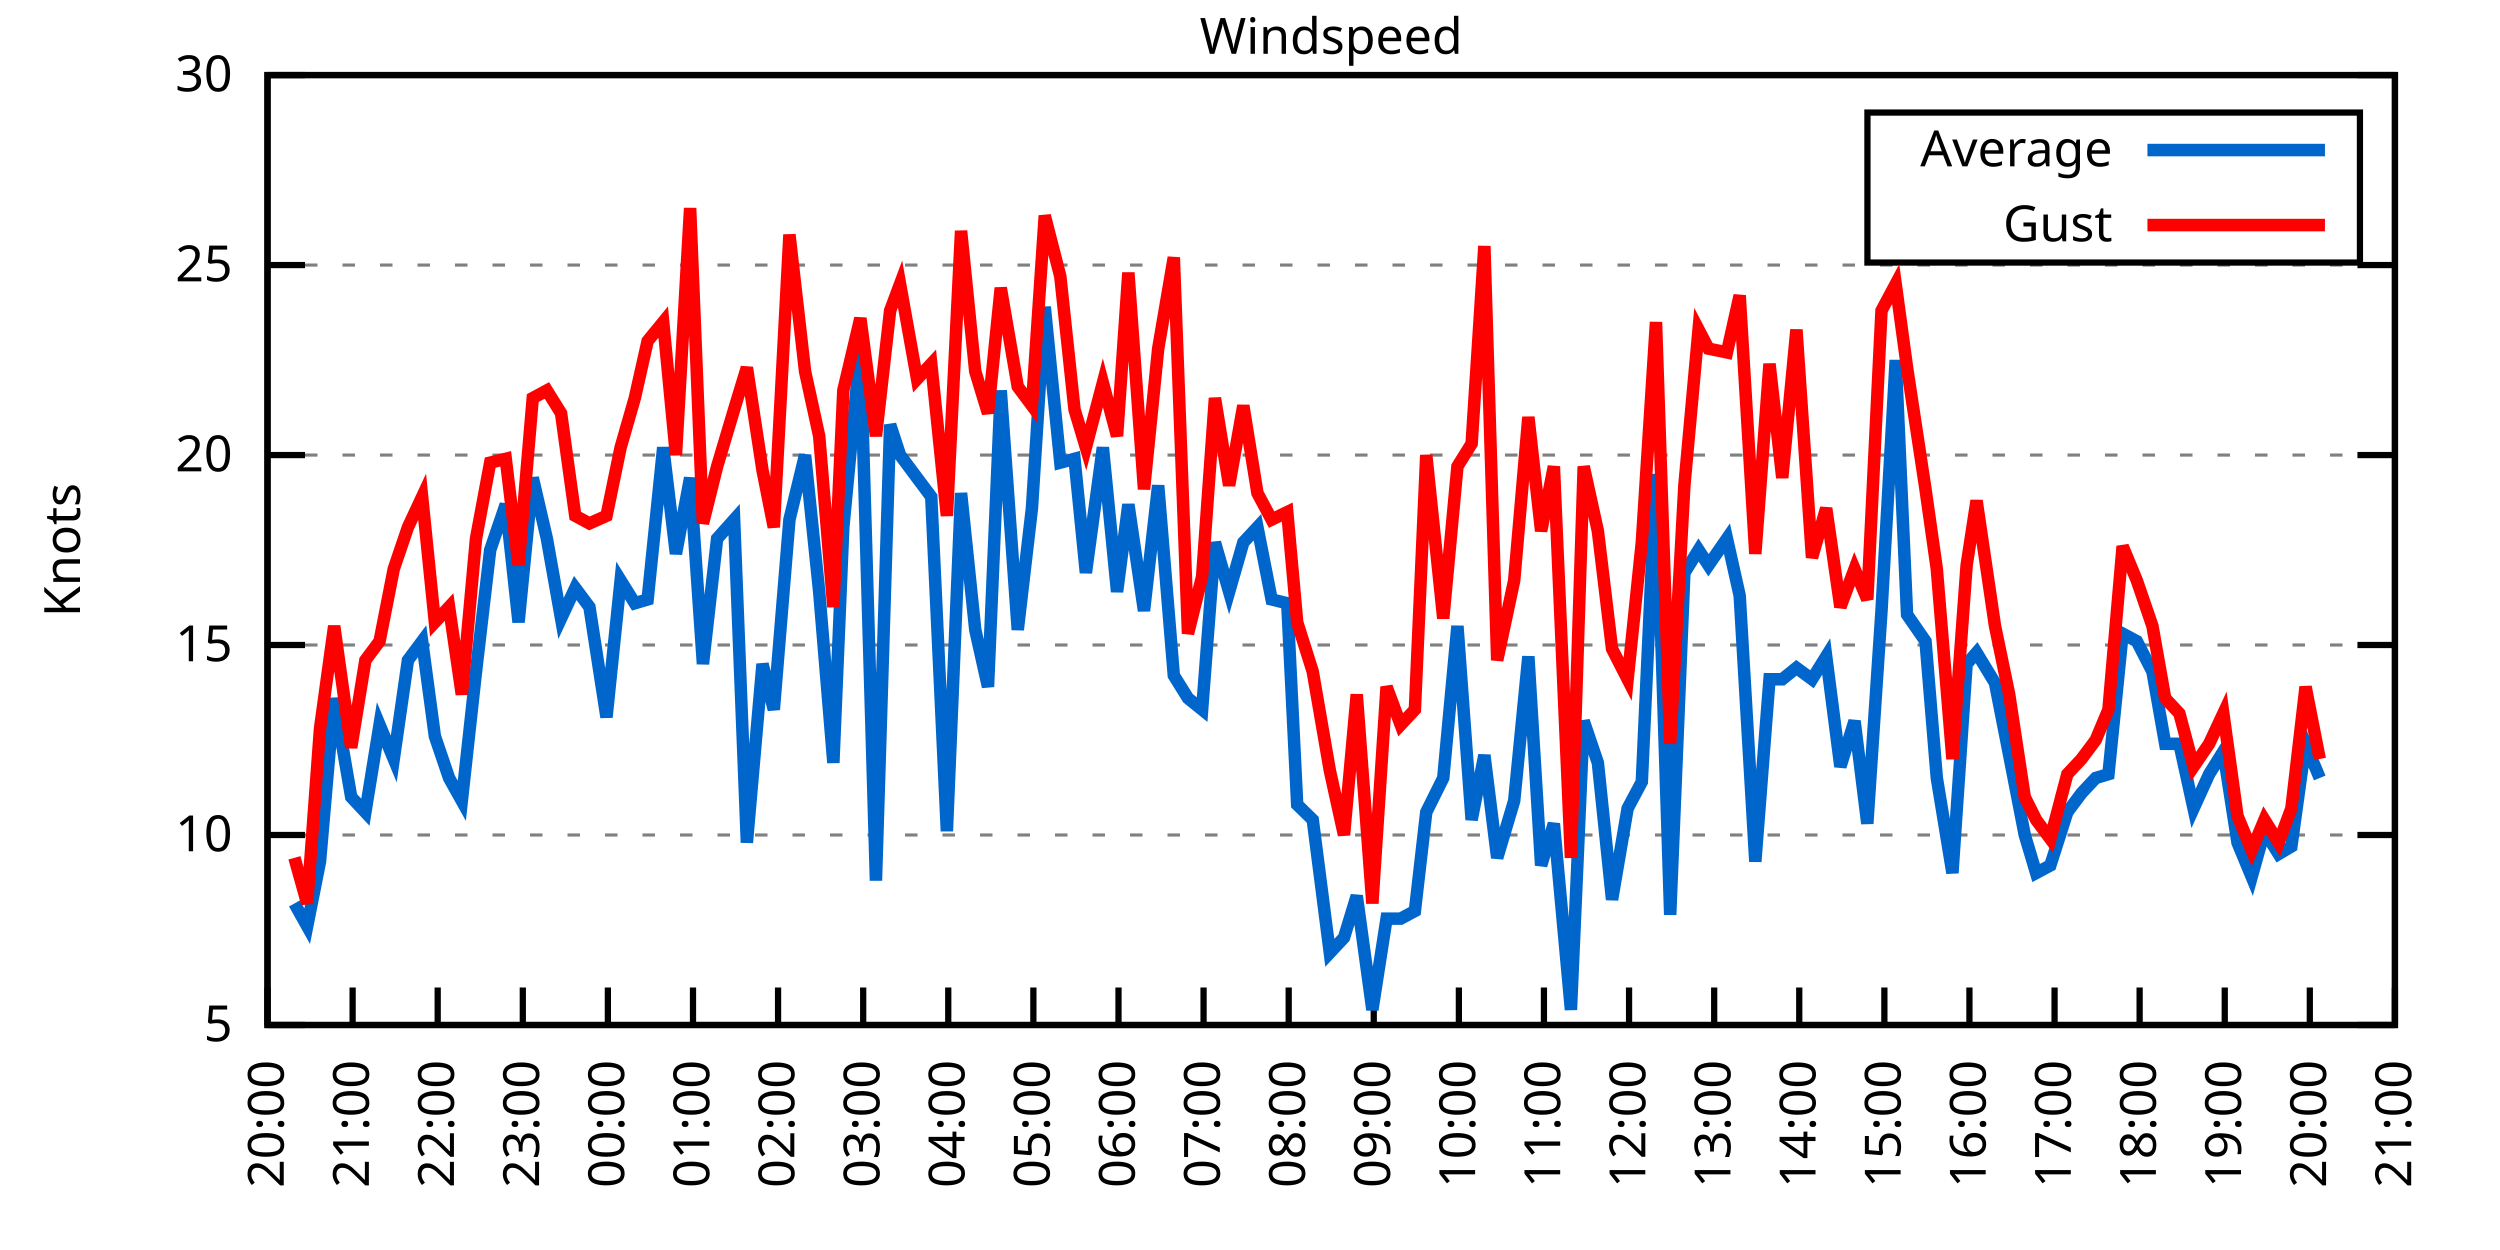
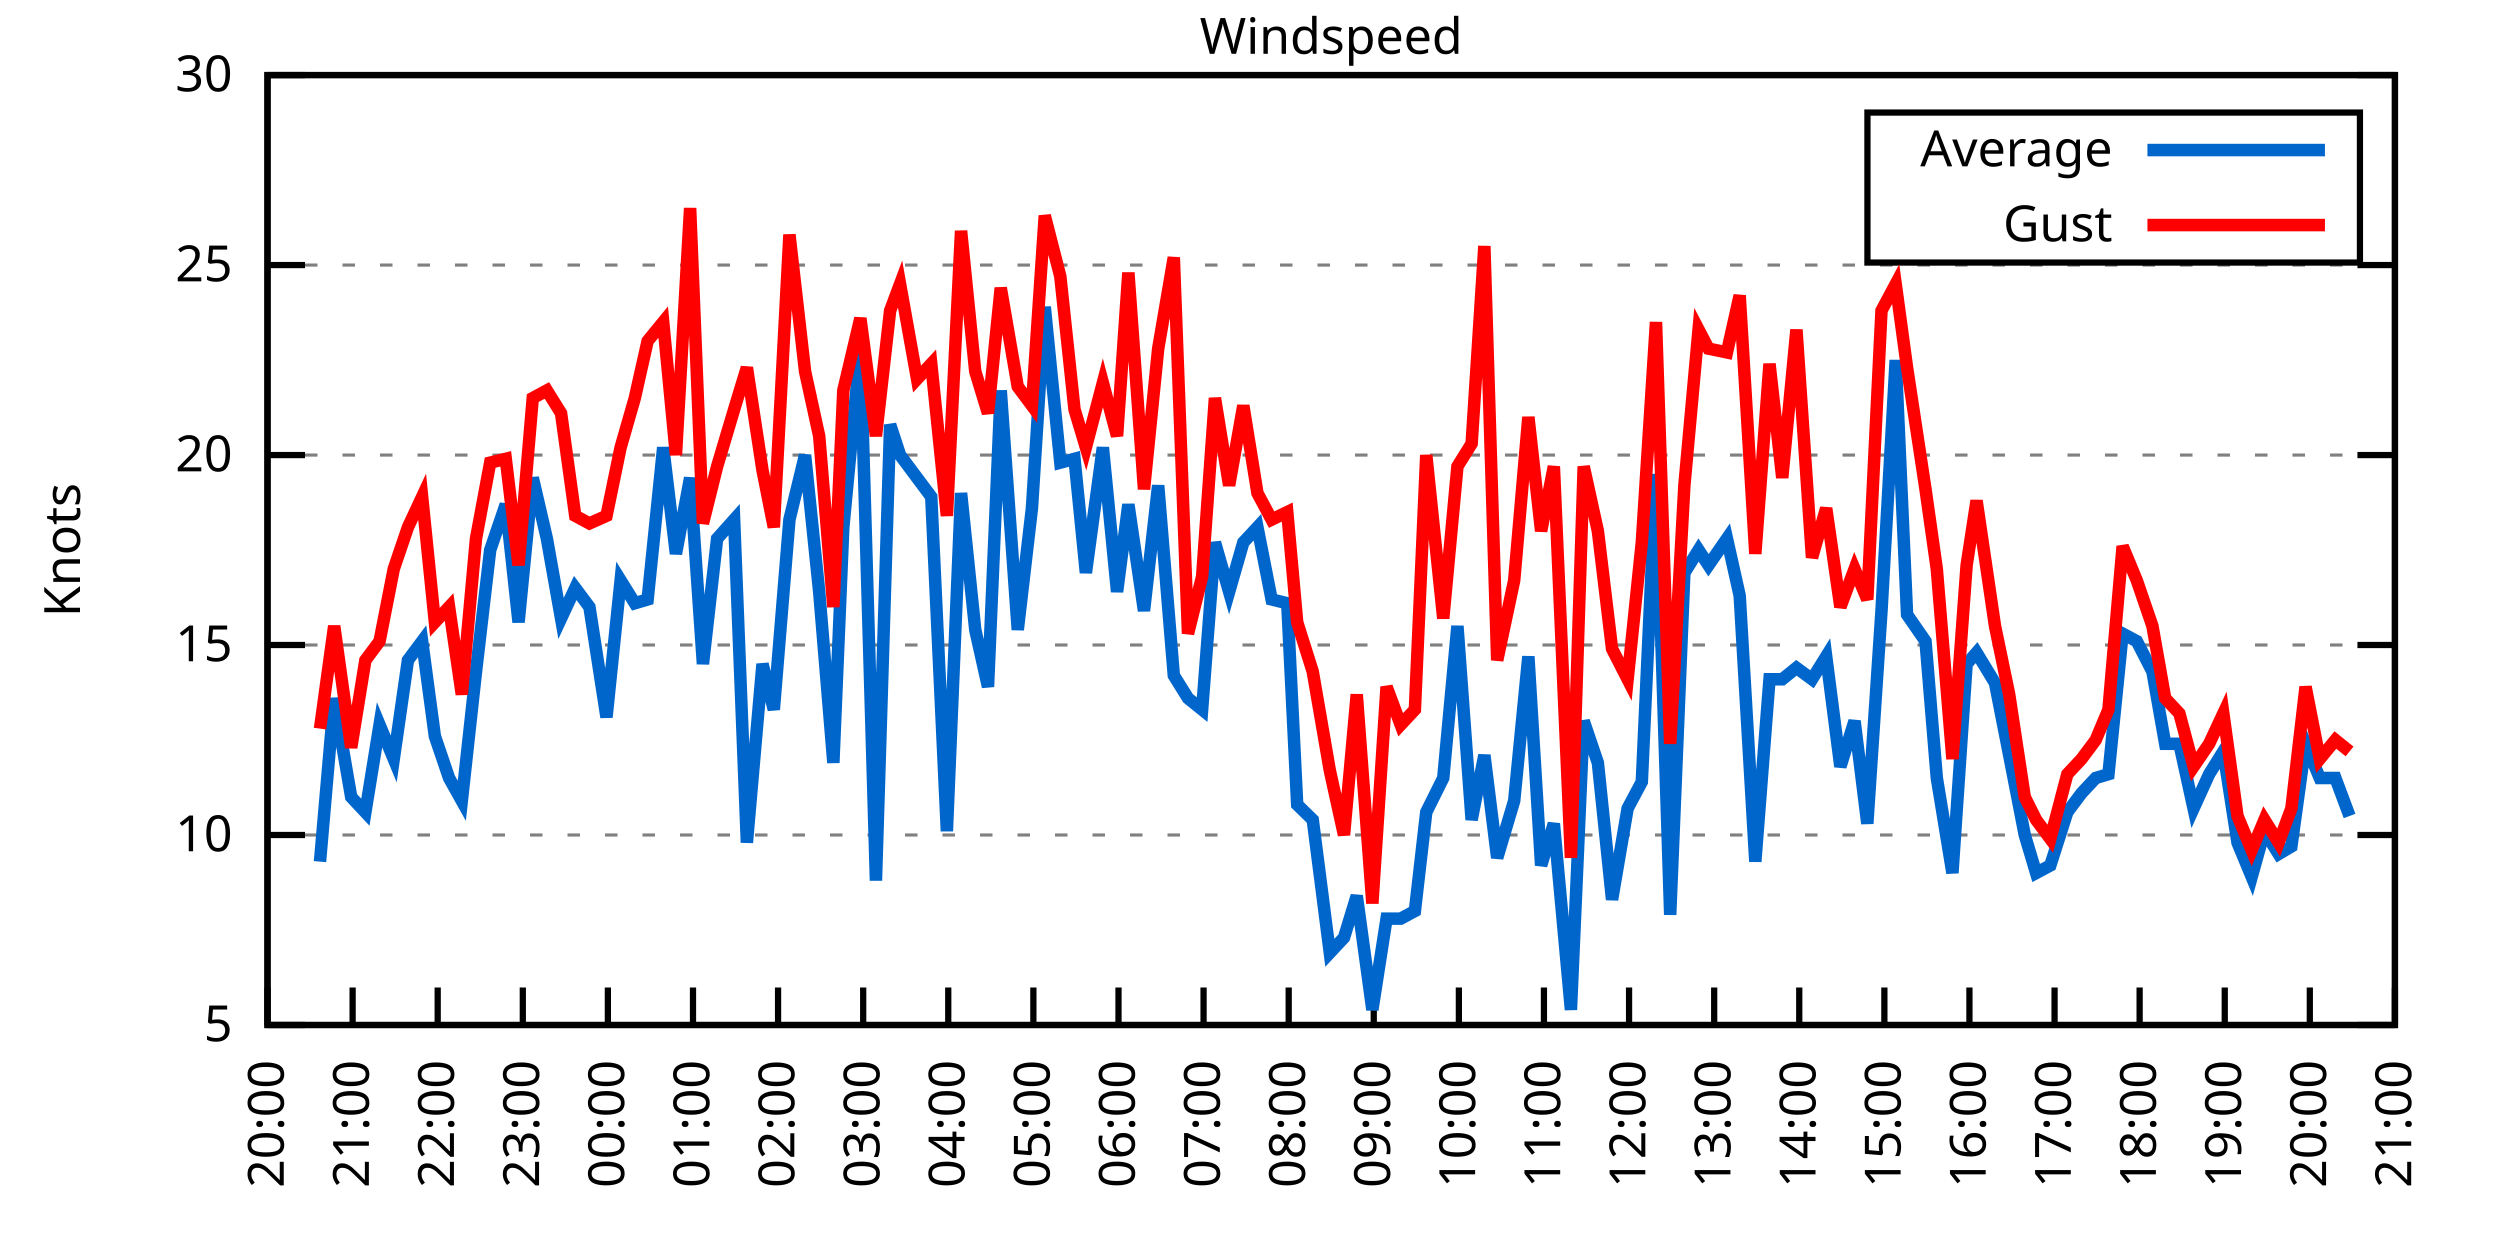
<svg xmlns="http://www.w3.org/2000/svg" xmlns:xlink="http://www.w3.org/1999/xlink" width="400" height="200" viewBox="0 0 400 200">
  <g id="gnuplot_canvas">
    <rect x="0" y="0" width="400" height="200" fill="none" />
    <defs>
      <circle id="gpDot" r="0.5" stroke-width="0.5" stroke="currentColor" />
      <path id="gpPt0" stroke-width="0.333" stroke="currentColor" d="M-1,0 h2 M0,-1 v2" />
      <path id="gpPt1" stroke-width="0.333" stroke="currentColor" d="M-1,-1 L1,1 M1,-1 L-1,1" />
      <path id="gpPt2" stroke-width="0.333" stroke="currentColor" d="M-1,0 L1,0 M0,-1 L0,1 M-1,-1 L1,1 M-1,1 L1,-1" />
      <rect id="gpPt3" stroke-width="0.333" stroke="currentColor" x="-1" y="-1" width="2" height="2" />
      <rect id="gpPt4" stroke-width="0.333" stroke="currentColor" fill="currentColor" x="-1" y="-1" width="2" height="2" />
      <circle id="gpPt5" stroke-width="0.333" stroke="currentColor" cx="0" cy="0" r="1" />
      <use xlink:href="#gpPt5" id="gpPt6" fill="currentColor" stroke="none" />
      <path id="gpPt7" stroke-width="0.333" stroke="currentColor" d="M0,-1.33 L-1.33,0.67 L1.33,0.67 z" />
      <use xlink:href="#gpPt7" id="gpPt8" fill="currentColor" stroke="none" />
      <use xlink:href="#gpPt7" id="gpPt9" stroke="currentColor" transform="rotate(180)" />
      <use xlink:href="#gpPt9" id="gpPt10" fill="currentColor" stroke="none" />
      <use xlink:href="#gpPt3" id="gpPt11" stroke="currentColor" transform="rotate(45)" />
      <use xlink:href="#gpPt11" id="gpPt12" fill="currentColor" stroke="none" />
      <path id="gpPt13" stroke-width="0.333" stroke="currentColor" d="M0,1.330 L1.265,0.411 L0.782,-1.067 L-0.782,-1.076 L-1.265,0.411 z" />
      <use xlink:href="#gpPt13" id="gpPt14" fill="currentColor" stroke="none" />
      <filter id="textbox" filterUnits="objectBoundingBox" x="0" y="0" height="1" width="1">
        <feFlood flood-color="white" flood-opacity="1" result="bgnd" />
        <feComposite in="SourceGraphic" in2="bgnd" operator="atop" />
      </filter>
      <filter id="greybox" filterUnits="objectBoundingBox" x="0" y="0" height="1" width="1">
        <feFlood flood-color="lightgrey" flood-opacity="1" result="grey" />
        <feComposite in="SourceGraphic" in2="grey" operator="atop" />
      </filter>
    </defs>
    <g fill="none" color="white" stroke="currentColor" stroke-width="1.00" stroke-linecap="butt" stroke-linejoin="miter">
</g>
    <g fill="none" color="black" stroke="currentColor" stroke-width="1.00" stroke-linecap="butt" stroke-linejoin="miter">
      <g stroke="none" shape-rendering="crispEdges">
        <polygon fill="rgb(255, 255, 255)" points="42.80,164.00 383.18,164.00 383.18,12.02 42.80,12.02 " />
      </g>
    </g>
    <g fill="none" color="black" stroke="currentColor" stroke-width="1.00" stroke-linecap="butt" stroke-linejoin="miter">
</g>
    <g fill="none" color="black" stroke="black" stroke-width="0.50" stroke-linecap="butt" stroke-linejoin="miter">
</g>
    <g fill="none" color="gray" stroke="currentColor" stroke-width="0.50" stroke-linecap="butt" stroke-linejoin="miter">
      <path stroke="gray" stroke-dasharray="2,4" class="gridline" d="M42.80,164.00 L383.19,164.00  " />
    </g>
    <g fill="none" color="gray" stroke="gray" stroke-width="1.00" stroke-linecap="butt" stroke-linejoin="miter">
</g>
    <g fill="none" color="black" stroke="currentColor" stroke-width="1.00" stroke-linecap="butt" stroke-linejoin="miter">
      <path stroke="black" d="M42.80,164.00 L48.80,164.00 M383.19,164.00 L377.19,164.00  " />
      <g transform="translate(37.20,166.60)" stroke="none" fill="black" font-family="Sans" font-size="8.00" text-anchor="end">
        <text>
          <tspan font-family="Sans"> 5</tspan>
        </text>
      </g>
    </g>
    <g fill="none" color="black" stroke="currentColor" stroke-width="1.00" stroke-linecap="butt" stroke-linejoin="miter">
</g>
    <g fill="none" color="black" stroke="black" stroke-width="0.50" stroke-linecap="butt" stroke-linejoin="miter">
</g>
    <g fill="none" color="gray" stroke="currentColor" stroke-width="0.50" stroke-linecap="butt" stroke-linejoin="miter">
      <path stroke="gray" stroke-dasharray="2,4" class="gridline" d="M42.80,133.60 L383.19,133.60  " />
    </g>
    <g fill="none" color="gray" stroke="gray" stroke-width="1.00" stroke-linecap="butt" stroke-linejoin="miter">
</g>
    <g fill="none" color="black" stroke="currentColor" stroke-width="1.00" stroke-linecap="butt" stroke-linejoin="miter">
      <path stroke="black" d="M42.80,133.60 L48.80,133.60 M383.19,133.60 L377.19,133.60  " />
      <g transform="translate(37.20,136.20)" stroke="none" fill="black" font-family="Sans" font-size="8.00" text-anchor="end">
        <text>
          <tspan font-family="Sans"> 10</tspan>
        </text>
      </g>
    </g>
    <g fill="none" color="black" stroke="currentColor" stroke-width="1.00" stroke-linecap="butt" stroke-linejoin="miter">
</g>
    <g fill="none" color="black" stroke="black" stroke-width="0.50" stroke-linecap="butt" stroke-linejoin="miter">
</g>
    <g fill="none" color="gray" stroke="currentColor" stroke-width="0.50" stroke-linecap="butt" stroke-linejoin="miter">
      <path stroke="gray" stroke-dasharray="2,4" class="gridline" d="M42.80,103.20 L383.19,103.20  " />
    </g>
    <g fill="none" color="gray" stroke="gray" stroke-width="1.00" stroke-linecap="butt" stroke-linejoin="miter">
</g>
    <g fill="none" color="black" stroke="currentColor" stroke-width="1.00" stroke-linecap="butt" stroke-linejoin="miter">
      <path stroke="black" d="M42.80,103.20 L48.80,103.20 M383.19,103.20 L377.19,103.20  " />
      <g transform="translate(37.20,105.80)" stroke="none" fill="black" font-family="Sans" font-size="8.00" text-anchor="end">
        <text>
          <tspan font-family="Sans"> 15</tspan>
        </text>
      </g>
    </g>
    <g fill="none" color="black" stroke="currentColor" stroke-width="1.00" stroke-linecap="butt" stroke-linejoin="miter">
</g>
    <g fill="none" color="black" stroke="black" stroke-width="0.50" stroke-linecap="butt" stroke-linejoin="miter">
</g>
    <g fill="none" color="gray" stroke="currentColor" stroke-width="0.50" stroke-linecap="butt" stroke-linejoin="miter">
      <path stroke="gray" stroke-dasharray="2,4" class="gridline" d="M42.80,72.81 L383.19,72.81  " />
    </g>
    <g fill="none" color="gray" stroke="gray" stroke-width="1.00" stroke-linecap="butt" stroke-linejoin="miter">
</g>
    <g fill="none" color="black" stroke="currentColor" stroke-width="1.00" stroke-linecap="butt" stroke-linejoin="miter">
      <path stroke="black" d="M42.80,72.81 L48.80,72.81 M383.19,72.81 L377.19,72.81  " />
      <g transform="translate(37.20,75.41)" stroke="none" fill="black" font-family="Sans" font-size="8.00" text-anchor="end">
        <text>
          <tspan font-family="Sans"> 20</tspan>
        </text>
      </g>
    </g>
    <g fill="none" color="black" stroke="currentColor" stroke-width="1.00" stroke-linecap="butt" stroke-linejoin="miter">
</g>
    <g fill="none" color="black" stroke="black" stroke-width="0.50" stroke-linecap="butt" stroke-linejoin="miter">
</g>
    <g fill="none" color="gray" stroke="currentColor" stroke-width="0.50" stroke-linecap="butt" stroke-linejoin="miter">
      <path stroke="gray" stroke-dasharray="2,4" class="gridline" d="M42.80,42.41 L383.19,42.41  " />
    </g>
    <g fill="none" color="gray" stroke="gray" stroke-width="1.00" stroke-linecap="butt" stroke-linejoin="miter">
</g>
    <g fill="none" color="black" stroke="currentColor" stroke-width="1.00" stroke-linecap="butt" stroke-linejoin="miter">
      <path stroke="black" d="M42.80,42.41 L48.80,42.41 M383.19,42.41 L377.19,42.41  " />
      <g transform="translate(37.20,45.01)" stroke="none" fill="black" font-family="Sans" font-size="8.00" text-anchor="end">
        <text>
          <tspan font-family="Sans"> 25</tspan>
        </text>
      </g>
    </g>
    <g fill="none" color="black" stroke="currentColor" stroke-width="1.00" stroke-linecap="butt" stroke-linejoin="miter">
</g>
    <g fill="none" color="black" stroke="black" stroke-width="0.50" stroke-linecap="butt" stroke-linejoin="miter">
</g>
    <g fill="none" color="gray" stroke="currentColor" stroke-width="0.50" stroke-linecap="butt" stroke-linejoin="miter">
      <path stroke="gray" stroke-dasharray="2,4" class="gridline" d="M42.80,12.01 L383.19,12.01  " />
    </g>
    <g fill="none" color="gray" stroke="gray" stroke-width="1.00" stroke-linecap="butt" stroke-linejoin="miter">
</g>
    <g fill="none" color="black" stroke="currentColor" stroke-width="1.00" stroke-linecap="butt" stroke-linejoin="miter">
      <path stroke="black" d="M42.80,12.01 L48.80,12.01 M383.19,12.01 L377.19,12.01  " />
      <g transform="translate(37.20,14.61)" stroke="none" fill="black" font-family="Sans" font-size="8.00" text-anchor="end">
        <text>
          <tspan font-family="Sans"> 30</tspan>
        </text>
      </g>
    </g>
    <g fill="none" color="black" stroke="currentColor" stroke-width="1.00" stroke-linecap="butt" stroke-linejoin="miter">
      <path stroke="black" d="M42.80,164.00 L42.80,158.00  " />
      <g transform="translate(45.40,169.60) rotate(270.00)" stroke="none" fill="black" font-family="Sans" font-size="8.00" text-anchor="end">
        <text>
          <tspan font-family="Sans">20:00</tspan>
        </text>
      </g>
    </g>
    <g fill="none" color="black" stroke="currentColor" stroke-width="1.00" stroke-linecap="butt" stroke-linejoin="miter">
      <path stroke="black" d="M56.42,164.00 L56.42,158.00  " />
      <g transform="translate(59.02,169.60) rotate(270.00)" stroke="none" fill="black" font-family="Sans" font-size="8.00" text-anchor="end">
        <text>
          <tspan font-family="Sans">21:00</tspan>
        </text>
      </g>
    </g>
    <g fill="none" color="black" stroke="currentColor" stroke-width="1.00" stroke-linecap="butt" stroke-linejoin="miter">
      <path stroke="black" d="M70.03,164.00 L70.03,158.00  " />
      <g transform="translate(72.63,169.60) rotate(270.00)" stroke="none" fill="black" font-family="Sans" font-size="8.00" text-anchor="end">
        <text>
          <tspan font-family="Sans">22:00</tspan>
        </text>
      </g>
    </g>
    <g fill="none" color="black" stroke="currentColor" stroke-width="1.00" stroke-linecap="butt" stroke-linejoin="miter">
      <path stroke="black" d="M83.65,164.00 L83.65,158.00  " />
      <g transform="translate(86.25,169.60) rotate(270.00)" stroke="none" fill="black" font-family="Sans" font-size="8.00" text-anchor="end">
        <text>
          <tspan font-family="Sans">23:00</tspan>
        </text>
      </g>
    </g>
    <g fill="none" color="black" stroke="currentColor" stroke-width="1.00" stroke-linecap="butt" stroke-linejoin="miter">
      <path stroke="black" d="M97.26,164.00 L97.26,158.00  " />
      <g transform="translate(99.86,169.60) rotate(270.00)" stroke="none" fill="black" font-family="Sans" font-size="8.00" text-anchor="end">
        <text>
          <tspan font-family="Sans">00:00</tspan>
        </text>
      </g>
    </g>
    <g fill="none" color="black" stroke="currentColor" stroke-width="1.00" stroke-linecap="butt" stroke-linejoin="miter">
      <path stroke="black" d="M110.88,164.00 L110.88,158.00  " />
      <g transform="translate(113.48,169.60) rotate(270.00)" stroke="none" fill="black" font-family="Sans" font-size="8.00" text-anchor="end">
        <text>
          <tspan font-family="Sans">01:00</tspan>
        </text>
      </g>
    </g>
    <g fill="none" color="black" stroke="currentColor" stroke-width="1.00" stroke-linecap="butt" stroke-linejoin="miter">
      <path stroke="black" d="M124.49,164.00 L124.49,158.00  " />
      <g transform="translate(127.09,169.60) rotate(270.00)" stroke="none" fill="black" font-family="Sans" font-size="8.00" text-anchor="end">
        <text>
          <tspan font-family="Sans">02:00</tspan>
        </text>
      </g>
    </g>
    <g fill="none" color="black" stroke="currentColor" stroke-width="1.00" stroke-linecap="butt" stroke-linejoin="miter">
      <path stroke="black" d="M138.11,164.00 L138.11,158.00  " />
      <g transform="translate(140.71,169.60) rotate(270.00)" stroke="none" fill="black" font-family="Sans" font-size="8.00" text-anchor="end">
        <text>
          <tspan font-family="Sans">03:00</tspan>
        </text>
      </g>
    </g>
    <g fill="none" color="black" stroke="currentColor" stroke-width="1.00" stroke-linecap="butt" stroke-linejoin="miter">
      <path stroke="black" d="M151.72,164.00 L151.72,158.00  " />
      <g transform="translate(154.32,169.60) rotate(270.00)" stroke="none" fill="black" font-family="Sans" font-size="8.00" text-anchor="end">
        <text>
          <tspan font-family="Sans">04:00</tspan>
        </text>
      </g>
    </g>
    <g fill="none" color="black" stroke="currentColor" stroke-width="1.00" stroke-linecap="butt" stroke-linejoin="miter">
      <path stroke="black" d="M165.34,164.00 L165.34,158.00  " />
      <g transform="translate(167.94,169.60) rotate(270.00)" stroke="none" fill="black" font-family="Sans" font-size="8.00" text-anchor="end">
        <text>
          <tspan font-family="Sans">05:00</tspan>
        </text>
      </g>
    </g>
    <g fill="none" color="black" stroke="currentColor" stroke-width="1.00" stroke-linecap="butt" stroke-linejoin="miter">
      <path stroke="black" d="M178.96,164.00 L178.96,158.00  " />
      <g transform="translate(181.56,169.60) rotate(270.00)" stroke="none" fill="black" font-family="Sans" font-size="8.00" text-anchor="end">
        <text>
          <tspan font-family="Sans">06:00</tspan>
        </text>
      </g>
    </g>
    <g fill="none" color="black" stroke="currentColor" stroke-width="1.00" stroke-linecap="butt" stroke-linejoin="miter">
      <path stroke="black" d="M192.57,164.00 L192.57,158.00  " />
      <g transform="translate(195.17,169.60) rotate(270.00)" stroke="none" fill="black" font-family="Sans" font-size="8.00" text-anchor="end">
        <text>
          <tspan font-family="Sans">07:00</tspan>
        </text>
      </g>
    </g>
    <g fill="none" color="black" stroke="currentColor" stroke-width="1.00" stroke-linecap="butt" stroke-linejoin="miter">
      <path stroke="black" d="M206.19,164.00 L206.19,158.00  " />
      <g transform="translate(208.79,169.60) rotate(270.00)" stroke="none" fill="black" font-family="Sans" font-size="8.00" text-anchor="end">
        <text>
          <tspan font-family="Sans">08:00</tspan>
        </text>
      </g>
    </g>
    <g fill="none" color="black" stroke="currentColor" stroke-width="1.00" stroke-linecap="butt" stroke-linejoin="miter">
      <path stroke="black" d="M219.80,164.00 L219.80,158.00  " />
      <g transform="translate(222.40,169.60) rotate(270.00)" stroke="none" fill="black" font-family="Sans" font-size="8.00" text-anchor="end">
        <text>
          <tspan font-family="Sans">09:00</tspan>
        </text>
      </g>
    </g>
    <g fill="none" color="black" stroke="currentColor" stroke-width="1.00" stroke-linecap="butt" stroke-linejoin="miter">
      <path stroke="black" d="M233.42,164.00 L233.42,158.00  " />
      <g transform="translate(236.02,169.60) rotate(270.00)" stroke="none" fill="black" font-family="Sans" font-size="8.00" text-anchor="end">
        <text>
          <tspan font-family="Sans">10:00</tspan>
        </text>
      </g>
    </g>
    <g fill="none" color="black" stroke="currentColor" stroke-width="1.00" stroke-linecap="butt" stroke-linejoin="miter">
      <path stroke="black" d="M247.03,164.00 L247.03,158.00  " />
      <g transform="translate(249.63,169.60) rotate(270.00)" stroke="none" fill="black" font-family="Sans" font-size="8.00" text-anchor="end">
        <text>
          <tspan font-family="Sans">11:00</tspan>
        </text>
      </g>
    </g>
    <g fill="none" color="black" stroke="currentColor" stroke-width="1.00" stroke-linecap="butt" stroke-linejoin="miter">
      <path stroke="black" d="M260.65,164.00 L260.65,158.00  " />
      <g transform="translate(263.25,169.60) rotate(270.00)" stroke="none" fill="black" font-family="Sans" font-size="8.00" text-anchor="end">
        <text>
          <tspan font-family="Sans">12:00</tspan>
        </text>
      </g>
    </g>
    <g fill="none" color="black" stroke="currentColor" stroke-width="1.00" stroke-linecap="butt" stroke-linejoin="miter">
      <path stroke="black" d="M274.27,164.00 L274.27,158.00  " />
      <g transform="translate(276.87,169.60) rotate(270.00)" stroke="none" fill="black" font-family="Sans" font-size="8.00" text-anchor="end">
        <text>
          <tspan font-family="Sans">13:00</tspan>
        </text>
      </g>
    </g>
    <g fill="none" color="black" stroke="currentColor" stroke-width="1.00" stroke-linecap="butt" stroke-linejoin="miter">
      <path stroke="black" d="M287.88,164.00 L287.88,158.00  " />
      <g transform="translate(290.48,169.60) rotate(270.00)" stroke="none" fill="black" font-family="Sans" font-size="8.00" text-anchor="end">
        <text>
          <tspan font-family="Sans">14:00</tspan>
        </text>
      </g>
    </g>
    <g fill="none" color="black" stroke="currentColor" stroke-width="1.00" stroke-linecap="butt" stroke-linejoin="miter">
      <path stroke="black" d="M301.50,164.00 L301.50,158.00  " />
      <g transform="translate(304.10,169.60) rotate(270.00)" stroke="none" fill="black" font-family="Sans" font-size="8.00" text-anchor="end">
        <text>
          <tspan font-family="Sans">15:00</tspan>
        </text>
      </g>
    </g>
    <g fill="none" color="black" stroke="currentColor" stroke-width="1.00" stroke-linecap="butt" stroke-linejoin="miter">
      <path stroke="black" d="M315.11,164.00 L315.11,158.00  " />
      <g transform="translate(317.71,169.60) rotate(270.00)" stroke="none" fill="black" font-family="Sans" font-size="8.00" text-anchor="end">
        <text>
          <tspan font-family="Sans">16:00</tspan>
        </text>
      </g>
    </g>
    <g fill="none" color="black" stroke="currentColor" stroke-width="1.00" stroke-linecap="butt" stroke-linejoin="miter">
      <path stroke="black" d="M328.73,164.00 L328.73,158.00  " />
      <g transform="translate(331.33,169.60) rotate(270.00)" stroke="none" fill="black" font-family="Sans" font-size="8.00" text-anchor="end">
        <text>
          <tspan font-family="Sans">17:00</tspan>
        </text>
      </g>
    </g>
    <g fill="none" color="black" stroke="currentColor" stroke-width="1.00" stroke-linecap="butt" stroke-linejoin="miter">
      <path stroke="black" d="M342.34,164.00 L342.34,158.00  " />
      <g transform="translate(344.94,169.60) rotate(270.00)" stroke="none" fill="black" font-family="Sans" font-size="8.00" text-anchor="end">
        <text>
          <tspan font-family="Sans">18:00</tspan>
        </text>
      </g>
    </g>
    <g fill="none" color="black" stroke="currentColor" stroke-width="1.00" stroke-linecap="butt" stroke-linejoin="miter">
      <path stroke="black" d="M355.96,164.00 L355.96,158.00  " />
      <g transform="translate(358.56,169.60) rotate(270.00)" stroke="none" fill="black" font-family="Sans" font-size="8.00" text-anchor="end">
        <text>
          <tspan font-family="Sans">19:00</tspan>
        </text>
      </g>
    </g>
    <g fill="none" color="black" stroke="currentColor" stroke-width="1.00" stroke-linecap="butt" stroke-linejoin="miter">
      <path stroke="black" d="M369.57,164.00 L369.57,158.00  " />
      <g transform="translate(372.17,169.60) rotate(270.00)" stroke="none" fill="black" font-family="Sans" font-size="8.00" text-anchor="end">
        <text>
          <tspan font-family="Sans">20:00</tspan>
        </text>
      </g>
    </g>
    <g fill="none" color="black" stroke="currentColor" stroke-width="1.00" stroke-linecap="butt" stroke-linejoin="miter">
      <path stroke="black" d="M383.19,164.00 L383.19,158.00  " />
      <g transform="translate(385.79,169.60) rotate(270.00)" stroke="none" fill="black" font-family="Sans" font-size="8.00" text-anchor="end">
        <text>
          <tspan font-family="Sans">21:00</tspan>
        </text>
      </g>
    </g>
    <g fill="none" color="black" stroke="currentColor" stroke-width="1.00" stroke-linecap="butt" stroke-linejoin="miter">
</g>
    <g fill="none" color="black" stroke="currentColor" stroke-width="1.00" stroke-linecap="butt" stroke-linejoin="miter">
      <path stroke="black" d="M42.80,12.01 L42.80,164.00 L383.19,164.00 L383.19,12.01 L42.80,12.01 Z  " />
    </g>
    <g fill="none" color="black" stroke="currentColor" stroke-width="1.00" stroke-linecap="butt" stroke-linejoin="miter">
</g>
    <g fill="none" color="black" stroke="currentColor" stroke-width="1.00" stroke-linecap="butt" stroke-linejoin="miter">
      <path stroke="black" d="M298.79,42.01 L298.79,18.01 L377.59,18.01 L377.59,42.01 L298.79,42.01 Z  " />
    </g>
    <g id="Windspeed_plot_1">
      <g fill="none" color="white" stroke="black" stroke-width="2.00" stroke-linecap="butt" stroke-linejoin="miter">
</g>
      <g fill="none" color="black" stroke="currentColor" stroke-width="2.00" stroke-linecap="butt" stroke-linejoin="miter">
        <g transform="translate(337.99,26.61)" stroke="none" fill="black" font-family="Sans" font-size="8.00" text-anchor="end">
          <text>
            <tspan font-family="Sans">Average</tspan>
          </text>
        </g>
      </g>
      <g fill="none" color="black" stroke="currentColor" stroke-width="2.00" stroke-linecap="butt" stroke-linejoin="miter">
-         <path stroke="rgb(  0, 102, 204)" d="M343.59,24.01 L371.99,24.01 M47.11,144.55 L49.15,148.19 L51.20,137.86 L53.47,111.72 L56.19,127.52 L58.46,129.95   L60.73,115.97 L63.00,121.44 L65.27,105.64 L67.54,102.60 L69.58,117.80 L71.85,124.48 L73.89,128.13 L76.16,107.46   L78.43,88.00 L80.92,80.71 L82.97,99.56 L85.24,76.45 L87.50,86.18 L89.77,98.95 L92.04,94.08 L94.31,97.12   L97.04,114.76 L99.30,92.87 L101.57,96.52 L103.62,95.91 L106.11,71.59 L108.15,88.61 L110.42,76.45 L112.47,106.24   L114.74,86.18 L117.46,83.14 L119.50,134.82 L122.00,106.24 L123.81,113.54 L126.31,83.14 L128.81,72.81 L131.07,94.69   L133.34,122.05 L134.93,84.36 L137.66,55.78 L140.15,140.90 L142.42,67.94 L144.01,72.81 L146.73,76.45 L149.00,79.49   L151.50,132.99 L153.77,78.89 L156.04,100.77 L158.08,109.89 L160.12,62.47 L162.84,100.77 L165.11,81.32 L167.16,49.10   L169.65,74.02 L171.92,73.41 L173.74,91.65 L176.46,71.59 L178.73,94.69 L180.54,80.71 L183.04,97.73 L185.31,77.67   L187.81,108.07 L190.08,111.72 L192.34,113.54 L194.39,86.79 L196.66,94.69 L198.93,86.79 L201.19,84.36 L203.46,95.91   L205.96,96.52 L207.55,128.74 L210.04,131.17 L212.77,152.45 L215.04,150.02 L217.08,143.33 L219.58,161.57 L221.85,146.98   L224.11,146.98 L226.38,145.76 L228.20,129.95 L230.92,124.48 L233.19,100.16 L235.46,131.17 L237.50,120.83 L239.55,137.25   L242.27,128.13 L244.54,105.03 L246.58,138.47 L248.62,131.78 L251.35,161.57 L253.39,115.36 L255.66,122.05 L257.93,143.94   L260.42,129.35 L262.69,125.09 L264.96,75.85 L267.23,146.37 L269.50,91.65 L271.77,88.00 L273.36,90.44 L276.31,86.18   L278.35,95.30 L280.85,137.86 L283.12,108.68 L285.16,108.68 L287.43,106.85 L289.92,108.68 L292.19,105.03 L294.46,122.66   L296.73,115.36 L298.77,131.78 L301.04,97.73 L303.31,57.61 L305.13,98.34 L308.08,102.60 L309.89,124.48 L312.39,139.68   L314.66,106.24 L316.25,104.42 L319.20,109.28 L321.47,120.83 L323.96,133.60 L325.78,139.68 L328.05,138.47 L330.77,129.95   L333.04,126.91 L335.31,124.48 L337.35,123.87 L339.62,101.38 L341.89,102.60 L344.39,107.46 L346.43,119.01 L348.70,119.01   L350.97,129.35 L353.46,123.87 L355.73,120.23 L358.00,134.82 L360.27,140.29 L362.31,132.99 L364.58,136.64 L366.62,135.43   L368.89,119.01 L371.16,124.48  " />
+         <path stroke="rgb(  0, 102, 204)" d="M343.59,24.01 L371.99,24.01 M51.20,137.86 L53.47,111.72 L56.19,127.52 L58.46,129.95 L60.73,115.97 L63.00,121.44   L65.27,105.64 L67.54,102.60 L69.58,117.80 L71.85,124.48 L73.89,128.13 L76.16,107.46 L78.43,88.00 L80.92,80.71   L82.97,99.56 L85.24,76.45 L87.50,86.18 L89.77,98.95 L92.04,94.08 L94.31,97.12 L97.04,114.76 L99.30,92.87   L101.57,96.52 L103.62,95.91 L106.11,71.59 L108.15,88.61 L110.42,76.45 L112.47,106.24 L114.74,86.18 L117.46,83.14   L119.50,134.82 L122.00,106.24 L123.81,113.54 L126.31,83.14 L128.81,72.81 L131.07,94.69 L133.34,122.05 L134.93,84.36   L137.66,55.78 L140.15,140.90 L142.42,67.94 L144.01,72.81 L146.73,76.45 L149.00,79.49 L151.50,132.99 L153.77,78.89   L156.04,100.77 L158.08,109.89 L160.12,62.47 L162.84,100.77 L165.11,81.32 L167.16,49.10 L169.65,74.02 L171.92,73.41   L173.74,91.65 L176.46,71.59 L178.73,94.69 L180.54,80.71 L183.04,97.73 L185.31,77.67 L187.81,108.07 L190.08,111.72   L192.34,113.54 L194.39,86.79 L196.66,94.69 L198.93,86.79 L201.19,84.36 L203.46,95.91 L205.96,96.52 L207.55,128.74   L210.04,131.17 L212.77,152.45 L215.04,150.02 L217.08,143.33 L219.58,161.57 L221.85,146.98 L224.11,146.98 L226.38,145.76   L228.20,129.95 L230.92,124.48 L233.19,100.16 L235.46,131.17 L237.50,120.83 L239.55,137.25 L242.27,128.13 L244.54,105.03   L246.58,138.47 L248.62,131.78 L251.35,161.57 L253.39,115.36 L255.66,122.05 L257.93,143.94 L260.42,129.35 L262.69,125.09   L264.96,75.85 L267.23,146.37 L269.50,91.65 L271.77,88.00 L273.36,90.44 L276.31,86.18 L278.35,95.30 L280.85,137.86   L283.12,108.68 L285.16,108.68 L287.43,106.85 L289.92,108.68 L292.19,105.03 L294.46,122.66 L296.73,115.36 L298.77,131.78   L301.04,97.73 L303.31,57.61 L305.13,98.34 L308.08,102.60 L309.89,124.48 L312.39,139.68 L314.66,106.24 L316.25,104.42   L319.20,109.28 L321.47,120.83 L323.96,133.60 L325.78,139.68 L328.05,138.47 L330.77,129.95 L333.04,126.91 L335.31,124.48   L337.35,123.87 L339.62,101.38 L341.89,102.60 L344.39,107.46 L346.43,119.01 L348.70,119.01 L350.97,129.35 L353.46,123.87   L355.73,120.23 L358.00,134.82 L360.27,140.29 L362.31,132.99 L364.58,136.64 L366.62,135.43 L368.89,119.01 L371.16,124.48   L373.66,124.48 L375.93,130.56  " />
      </g>
    </g>
    <g id="Windspeed_plot_2">
      <g fill="none" color="black" stroke="currentColor" stroke-width="2.00" stroke-linecap="butt" stroke-linejoin="miter">
        <g transform="translate(337.99,38.61)" stroke="none" fill="black" font-family="Sans" font-size="8.00" text-anchor="end">
          <text>
            <tspan font-family="Sans">Gust</tspan>
          </text>
        </g>
      </g>
      <g fill="none" color="black" stroke="currentColor" stroke-width="2.00" stroke-linecap="butt" stroke-linejoin="miter">
-         <path stroke="rgb(255,   0,   0)" d="M343.59,36.01 L371.99,36.01 M47.11,137.25 L49.15,144.55 L51.20,116.58 L53.47,100.16 L56.19,119.62 L58.46,105.64   L60.73,102.60 L63.00,91.04 L65.27,84.36 L67.54,79.49 L69.58,99.56 L71.85,97.12 L73.89,111.11 L76.16,86.18   L78.43,74.02 L80.92,73.41 L82.97,90.44 L85.24,63.69 L87.50,62.47 L89.77,66.12 L92.04,82.53 L94.31,83.75   L97.04,82.53 L99.30,71.59 L101.57,63.69 L103.62,54.57 L106.11,51.53 L108.15,72.81 L110.42,33.29 L112.47,83.75   L114.74,74.63 L117.46,65.51 L119.50,58.82 L122.00,75.24 L123.81,84.36 L126.31,37.54 L128.81,59.43 L131.07,69.77   L133.34,97.12 L134.93,62.47 L137.66,50.92 L140.15,69.77 L142.42,49.70 L144.01,45.45 L146.73,60.65 L149.00,58.21   L151.50,82.53 L153.77,36.94 L156.04,59.43 L158.08,66.12 L160.12,46.06 L162.84,61.86 L165.11,64.90 L167.16,34.50   L169.65,44.23 L171.92,65.51 L173.74,71.59 L176.46,61.25 L178.73,69.77 L180.54,43.62 L183.04,78.28 L185.31,55.78   L187.81,41.19 L190.08,101.38 L192.34,92.26 L194.39,63.69 L196.66,77.67 L198.93,64.90 L201.19,78.89 L203.46,83.14   L205.96,81.93 L207.55,99.56 L210.04,107.46 L212.77,123.27 L215.04,133.60 L217.08,111.11 L219.58,144.55 L221.85,109.89   L224.11,115.97 L226.38,113.54 L228.20,72.81 L230.92,98.95 L233.19,74.63 L235.46,70.98 L237.50,39.37 L239.55,105.64   L242.27,92.87 L244.54,66.73 L246.58,84.97 L248.62,74.63 L251.35,137.25 L253.39,74.63 L255.66,84.97 L257.93,103.81   L260.42,108.68 L262.69,86.79 L264.96,51.53 L267.23,119.01 L269.50,77.67 L271.77,52.74 L273.36,55.78 L276.31,56.39   L278.35,47.27 L280.85,88.61 L283.12,58.21 L285.16,76.45 L287.43,52.74 L289.92,89.22 L292.19,81.32 L294.46,97.12   L296.73,91.04 L298.77,95.91 L301.04,49.70 L303.31,45.45 L305.13,58.82 L308.08,78.28 L309.89,91.04 L312.39,121.44   L314.66,90.44 L316.25,80.10 L319.20,100.16 L321.47,111.11 L323.96,127.52 L325.78,131.17 L328.05,134.21 L330.77,123.87   L333.04,121.44 L335.31,118.40 L337.35,113.54 L339.62,87.40 L341.89,92.87 L344.39,100.16 L346.43,111.72 L348.70,114.15   L350.97,122.66 L353.46,119.01 L355.73,114.15 L358.00,130.56 L360.27,136.03 L362.31,131.17 L364.58,134.82 L366.62,129.35   L368.89,109.89 L371.16,121.44  " />
+         <path stroke="rgb(255,   0,   0)" d="M343.59,36.01 L371.99,36.01 M51.20,116.58 L53.47,100.16 L56.19,119.62 L58.46,105.64 L60.73,102.60 L63.00,91.04   L65.27,84.36 L67.54,79.49 L69.58,99.56 L71.85,97.12 L73.89,111.11 L76.16,86.18 L78.43,74.02 L80.92,73.41   L82.97,90.44 L85.24,63.69 L87.50,62.47 L89.77,66.12 L92.04,82.53 L94.31,83.75 L97.04,82.53 L99.30,71.59   L101.57,63.69 L103.62,54.57 L106.11,51.53 L108.15,72.81 L110.42,33.29 L112.47,83.75 L114.74,74.63 L117.46,65.51   L119.50,58.82 L122.00,75.24 L123.81,84.36 L126.31,37.54 L128.81,59.43 L131.07,69.77 L133.34,97.12 L134.93,62.47   L137.66,50.92 L140.15,69.77 L142.42,49.70 L144.01,45.45 L146.73,60.65 L149.00,58.21 L151.50,82.53 L153.77,36.94   L156.04,59.43 L158.08,66.12 L160.12,46.06 L162.84,61.86 L165.11,64.90 L167.16,34.50 L169.65,44.23 L171.92,65.51   L173.74,71.59 L176.46,61.25 L178.73,69.77 L180.54,43.62 L183.04,78.28 L185.31,55.78 L187.81,41.19 L190.08,101.38   L192.34,92.26 L194.39,63.69 L196.66,77.67 L198.93,64.90 L201.19,78.89 L203.46,83.14 L205.96,81.93 L207.55,99.56   L210.04,107.46 L212.77,123.27 L215.04,133.60 L217.08,111.11 L219.58,144.55 L221.85,109.89 L224.11,115.97 L226.38,113.54   L228.20,72.81 L230.92,98.95 L233.19,74.63 L235.46,70.98 L237.50,39.37 L239.55,105.64 L242.27,92.87 L244.54,66.73   L246.58,84.97 L248.62,74.63 L251.35,137.25 L253.39,74.63 L255.66,84.97 L257.93,103.81 L260.42,108.68 L262.69,86.79   L264.96,51.53 L267.23,119.01 L269.50,77.67 L271.77,52.74 L273.36,55.78 L276.31,56.39 L278.35,47.27 L280.85,88.61   L283.12,58.21 L285.16,76.45 L287.43,52.74 L289.92,89.22 L292.19,81.32 L294.46,97.12 L296.73,91.04 L298.77,95.91   L301.04,49.70 L303.31,45.45 L305.13,58.82 L308.08,78.28 L309.89,91.04 L312.39,121.44 L314.66,90.44 L316.25,80.10   L319.20,100.16 L321.47,111.11 L323.96,127.52 L325.78,131.17 L328.05,134.21 L330.77,123.87 L333.04,121.44 L335.31,118.40   L337.35,113.54 L339.62,87.40 L341.89,92.87 L344.39,100.16 L346.43,111.72 L348.70,114.15 L350.97,122.66 L353.46,119.01   L355.73,114.15 L358.00,130.56 L360.27,136.03 L362.31,131.17 L364.58,134.82 L366.62,129.35 L368.89,109.89 L371.16,121.44   L373.66,118.40 L375.93,120.23  " />
      </g>
    </g>
    <g fill="none" color="black" stroke="currentColor" stroke-width="2.00" stroke-linecap="butt" stroke-linejoin="miter">
</g>
    <g fill="none" color="black" stroke="black" stroke-width="1.00" stroke-linecap="butt" stroke-linejoin="miter">
</g>
    <g fill="none" color="black" stroke="currentColor" stroke-width="1.00" stroke-linecap="butt" stroke-linejoin="miter">
      <path stroke="black" d="M42.80,12.01 L42.80,164.00 L383.19,164.00 L383.19,12.01 L42.80,12.01 Z  " />
      <g transform="translate(12.80,88.01) rotate(270.00)" stroke="none" fill="black" font-family="Sans" font-size="8.00" text-anchor="middle">
        <text>
          <tspan font-family="Sans">Knots</tspan>
        </text>
      </g>
    </g>
    <g fill="none" color="black" stroke="currentColor" stroke-width="1.00" stroke-linecap="butt" stroke-linejoin="miter">
</g>
    <g fill="none" color="black" stroke="currentColor" stroke-width="1.00" stroke-linecap="butt" stroke-linejoin="miter">
      <g transform="translate(212.99,8.61)" stroke="none" fill="black" font-family="Sans" font-size="8.00" text-anchor="middle">
        <text>
          <tspan font-family="Sans">Windspeed</tspan>
        </text>
      </g>
    </g>
    <g fill="none" color="black" stroke="currentColor" stroke-width="1.00" stroke-linecap="butt" stroke-linejoin="miter">
</g>
  </g>
</svg>
